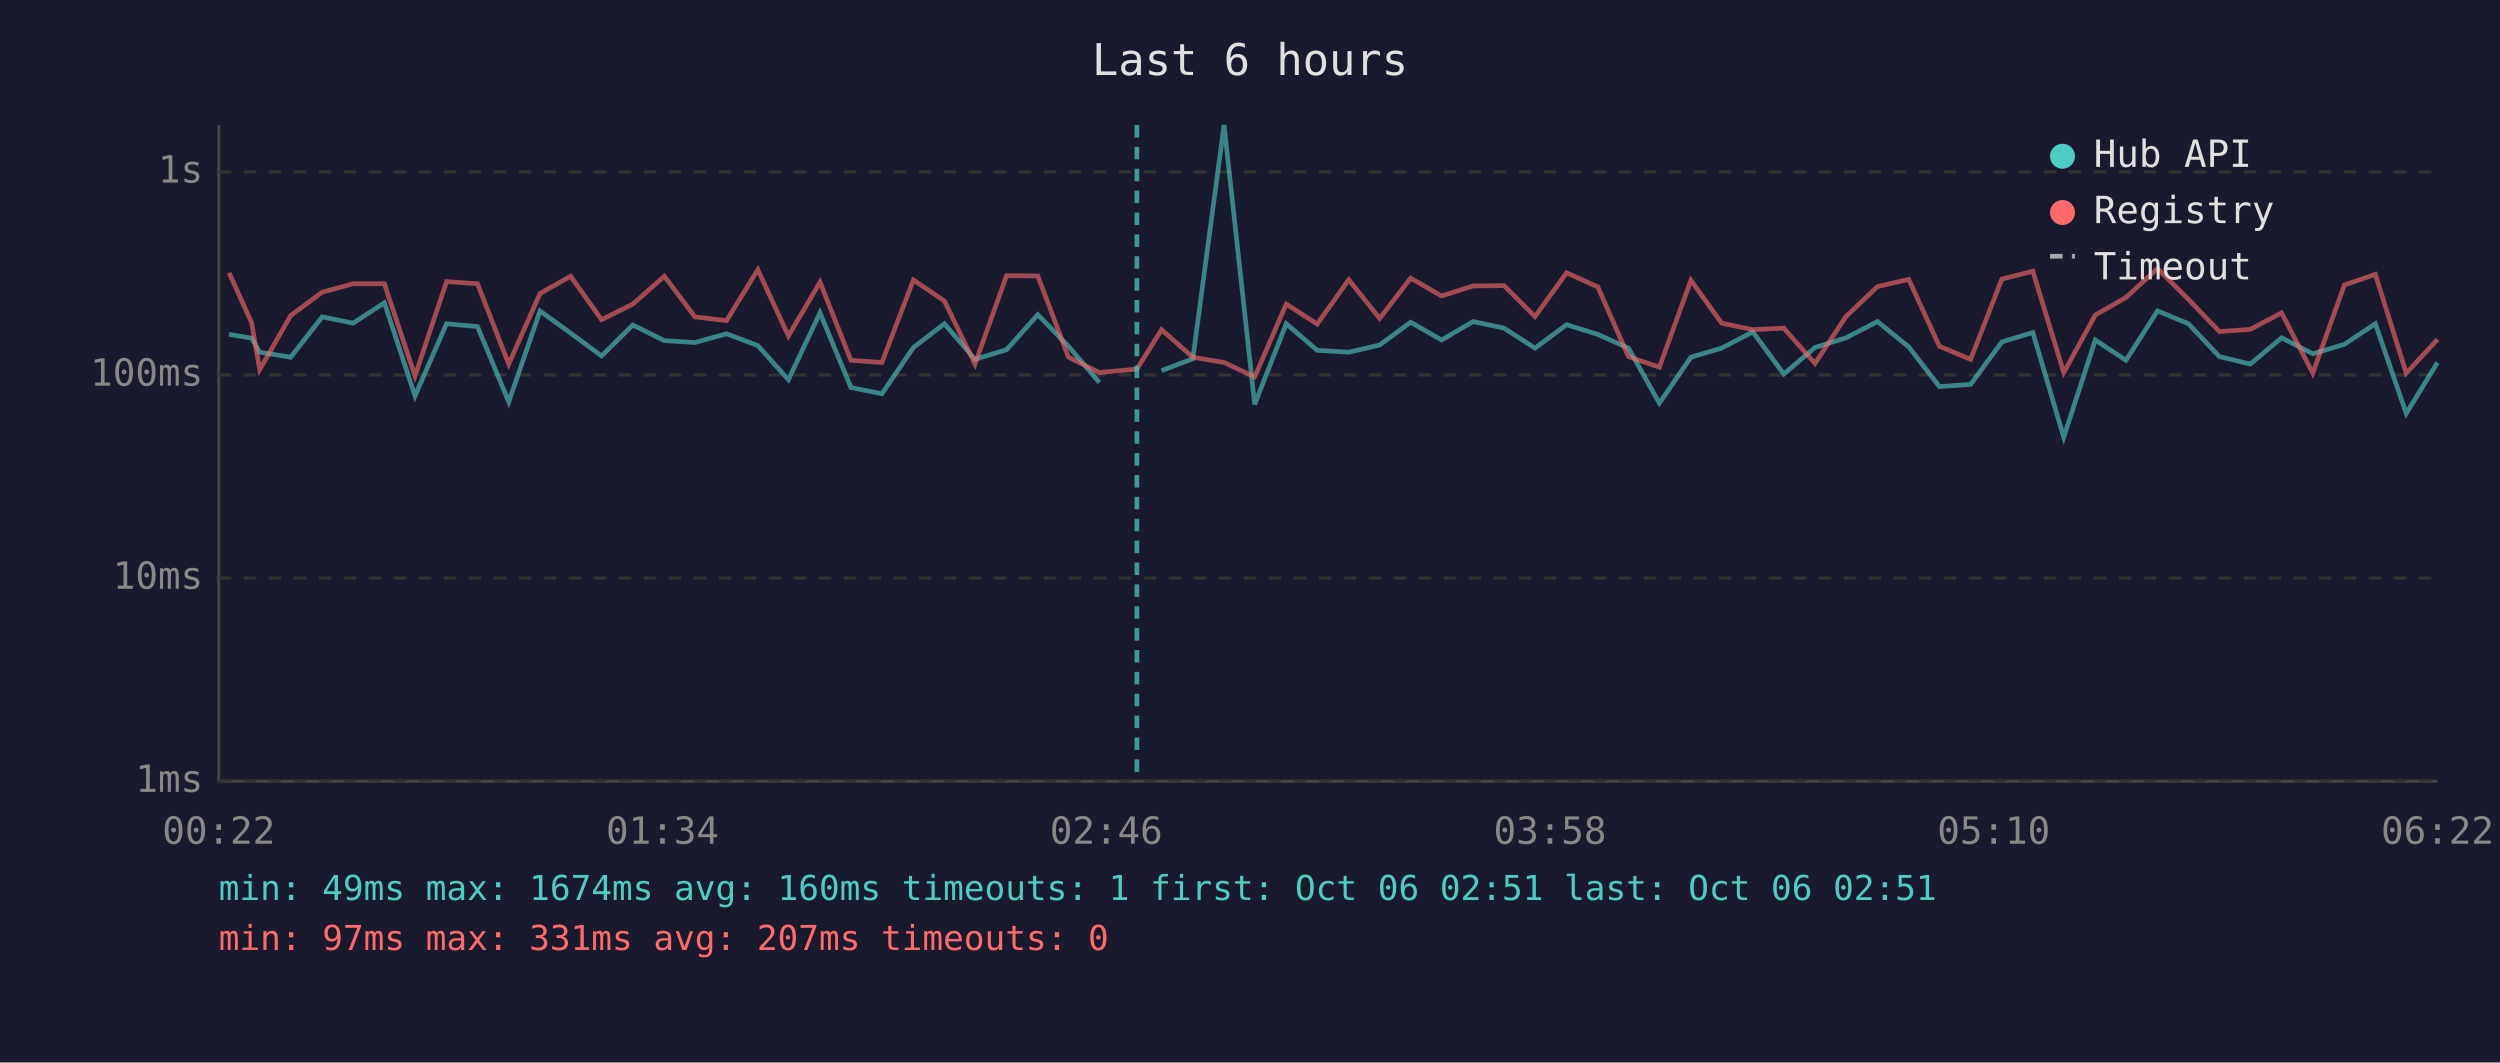
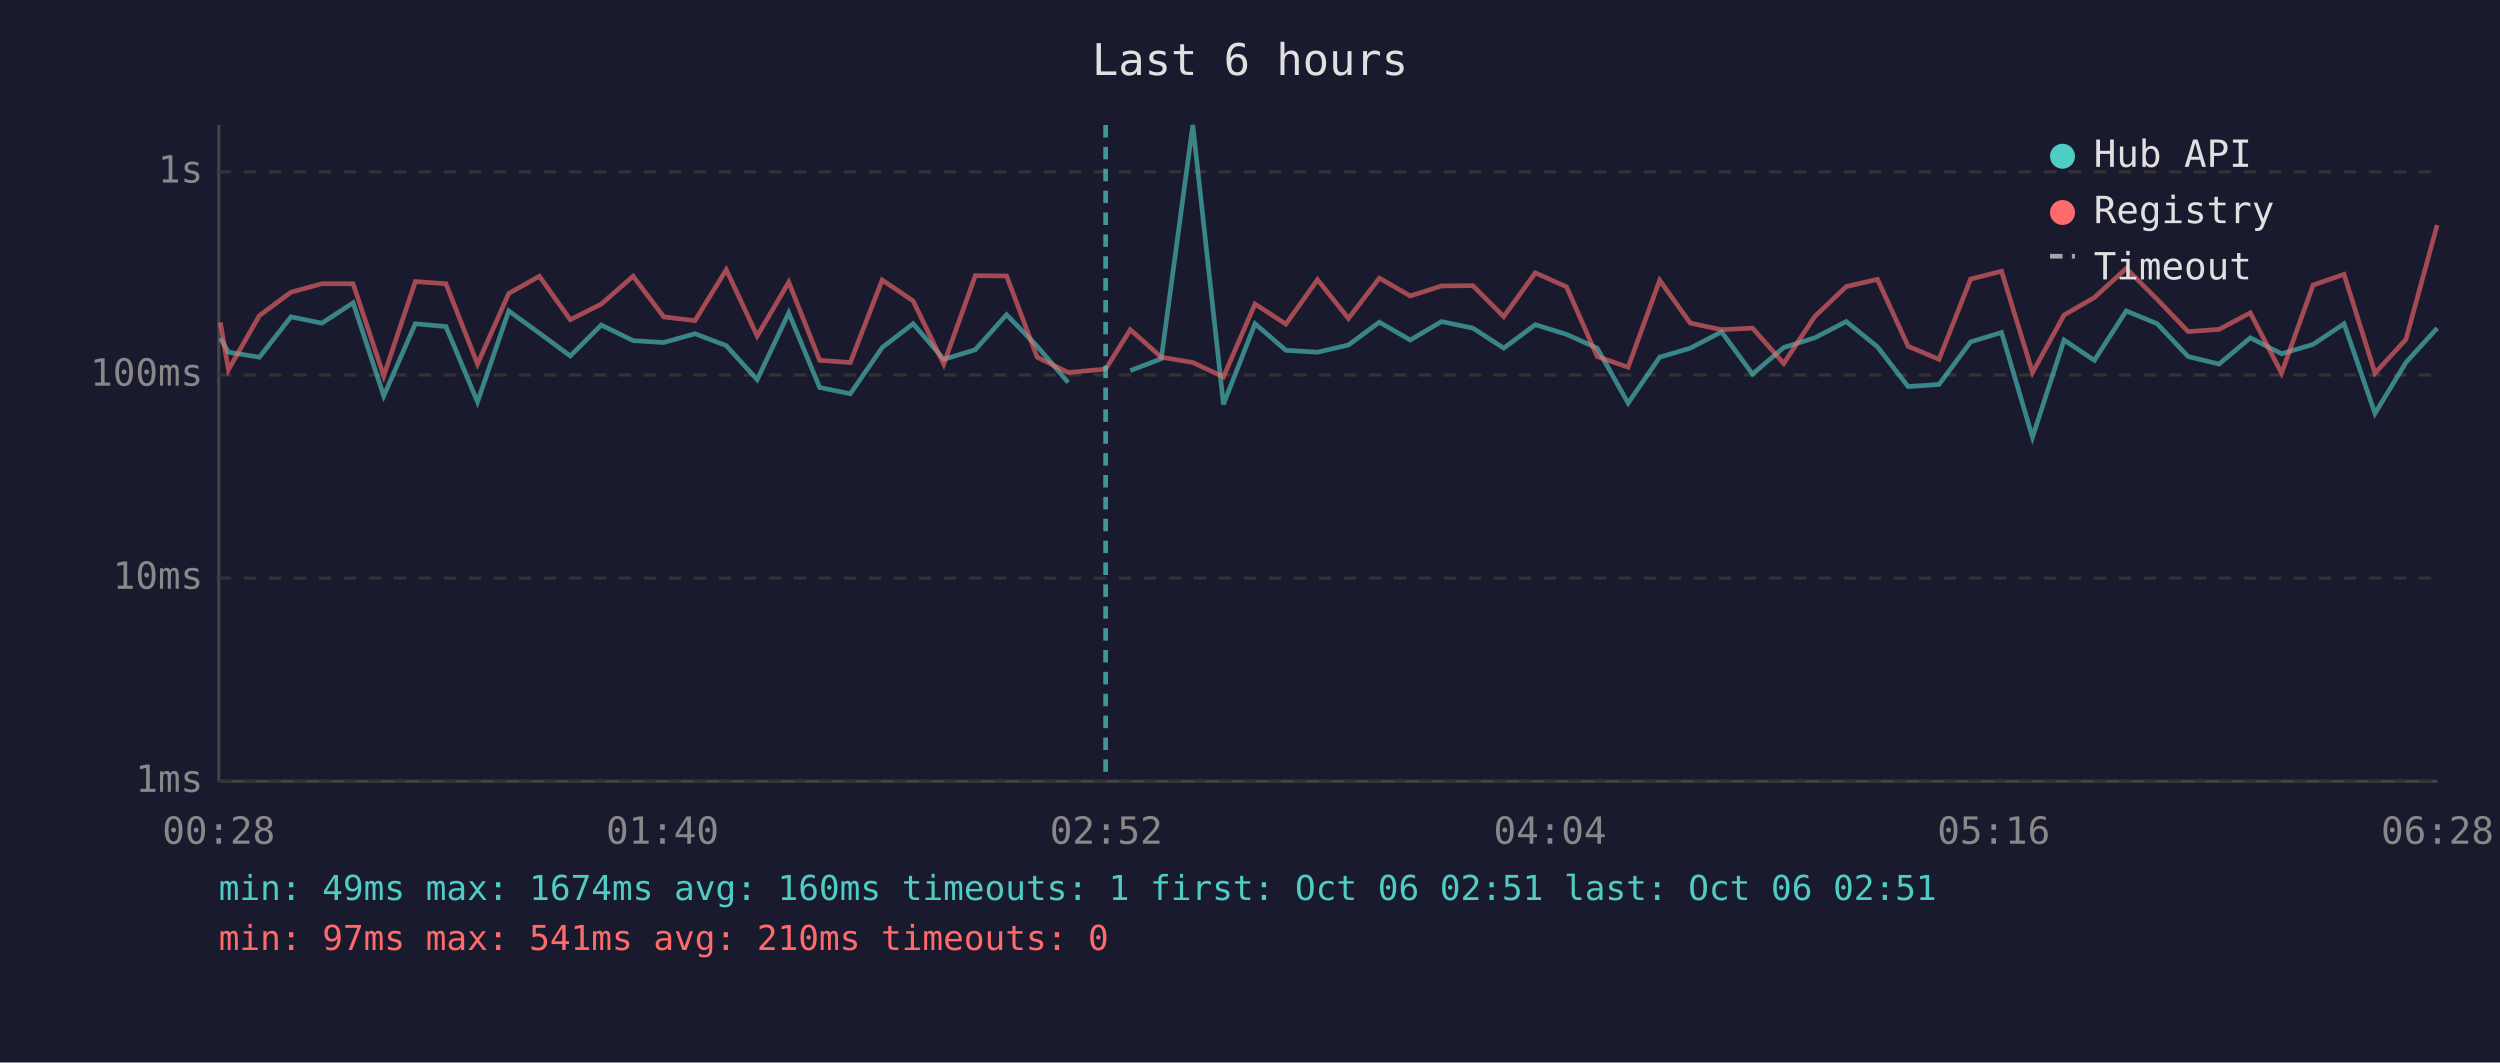
<svg xmlns="http://www.w3.org/2000/svg" viewBox="0 0 800 340" font-family="monospace" font-size="12">
  <rect width="800" height="340" fill="#1a1a2e" />
  <text x="400" y="24" fill="#e0e0e0" font-size="14" text-anchor="middle">Last 6 hours</text>
  <line x1="70" y1="40" x2="70" y2="250" stroke="#444" stroke-width="1" />
  <line x1="70" y1="250" x2="780" y2="250" stroke="#444" stroke-width="1" />
  <line x1="70" y1="250" x2="780" y2="250" stroke="#333" stroke-width="1" stroke-dasharray="4" />
  <text x="65" y="250" fill="#888" text-anchor="end" dominant-baseline="middle">1ms</text>
  <line x1="70" y1="185" x2="780" y2="185" stroke="#333" stroke-width="1" stroke-dasharray="4" />
  <text x="65" y="185" fill="#888" text-anchor="end" dominant-baseline="middle">10ms</text>
  <line x1="70" y1="120" x2="780" y2="120" stroke="#333" stroke-width="1" stroke-dasharray="4" />
  <text x="65" y="120" fill="#888" text-anchor="end" dominant-baseline="middle">100ms</text>
  <line x1="70" y1="55" x2="780" y2="55" stroke="#333" stroke-width="1" stroke-dasharray="4" />
  <text x="65" y="55" fill="#888" text-anchor="end" dominant-baseline="middle">1s</text>
-   <text x="70" y="270" fill="#888" text-anchor="middle">00:22</text>
-   <text x="212" y="270" fill="#888" text-anchor="middle">01:34</text>
-   <text x="354" y="270" fill="#888" text-anchor="middle">02:46</text>
-   <text x="496" y="270" fill="#888" text-anchor="middle">03:58</text>
-   <text x="638" y="270" fill="#888" text-anchor="middle">05:10</text>
-   <text x="780" y="270" fill="#888" text-anchor="middle">06:22</text>
-   <polyline points="73.3,107.0 80.5,108.2 83.1,112.7 93.0,114.3 103.1,101.4 113.0,103.4 123.0,96.9 132.8,126.7 142.9,103.6 152.8,104.5 162.8,128.6 172.8,99.5 182.6,106.6 192.5,113.9 202.5,104.0 212.6,109.0 222.4,109.6 232.5,106.8 242.5,110.6 252.3,121.5 262.4,100.1 272.3,124.0 282.2,126.0 292.3,111.2 302.2,103.6 312.0,115.0 322.1,111.9 332.1,100.7 341.9,110.8 351.8,122.4" fill="none" stroke="#4ecdc4" stroke-width="1.5" opacity="0.6" />
-   <polyline points="371.7,118.6 381.7,114.8 391.7,40.0 401.5,129.4 411.6,103.6 421.5,112.1 431.6,112.7 441.5,110.4 451.4,103.1 461.3,108.8 471.4,102.9 481.3,105.0 491.2,111.4 501.3,103.9 511.3,107.0 521.1,111.4 531.0,129.0 541.1,114.3 550.9,111.4 560.9,106.2 570.8,119.7 580.8,111.2 590.7,108.1 600.8,102.9 610.8,111.0 620.6,123.7 630.6,123.0 640.6,109.4 650.5,106.4 660.4,139.9 670.5,108.8 680.3,115.3 690.4,99.5 700.3,103.6 710.2,114.1 720.1,116.5 730.1,108.1 740.1,113.2 750.2,110.2 760.1,103.6 770.0,132.3 780.0,116.0" fill="none" stroke="#4ecdc4" stroke-width="1.5" opacity="0.6" />
-   <polyline points="73.3,87.3 80.5,103.2 83.1,118.3 93.0,101.0 103.1,93.5 113.0,90.8 123.0,90.8 132.8,120.3 142.9,90.1 152.8,90.8 162.8,116.5 172.8,93.9 182.6,88.4 192.5,102.3 202.5,97.3 212.6,88.4 222.4,101.4 232.5,102.6 242.5,86.3 252.3,107.5 262.4,90.3 272.3,115.3 282.2,116.0 292.3,89.6 302.2,96.3 312.0,116.5 322.1,88.2 332.1,88.3 341.9,114.3 351.8,119.2 363.8,118.1 371.7,105.5 381.7,114.3 391.7,116.0 401.5,120.6 411.6,97.3 421.5,103.7 431.6,89.5 441.5,101.9 451.4,89.0 461.3,94.7 471.4,91.5 481.3,91.4 491.2,101.3 501.3,87.3 511.3,91.8 521.1,114.1 531.0,117.5 541.1,89.7 550.9,103.4 560.9,105.5 570.8,105.0 580.8,116.3 590.7,101.3 600.8,91.7 610.8,89.4 620.6,110.8 630.6,115.0 640.6,89.3 650.5,86.8 660.4,119.2 670.5,100.8 680.3,95.2 690.4,85.9 700.3,95.8 710.2,106.1 720.1,105.4 730.1,100.1 740.1,119.4 750.2,91.2 760.1,87.8 770.0,119.4 780.0,108.6" fill="none" stroke="#ff6b6b" stroke-width="1.5" opacity="0.6" />
-   <line x1="363.8" y1="40" x2="363.8" y2="250" stroke="#4ecdc4" stroke-width="1.5" stroke-dasharray="4,3" opacity="0.7" />
+   <text x="70" y="270" fill="#888" text-anchor="middle">00:28</text>
+   <text x="212" y="270" fill="#888" text-anchor="middle">01:40</text>
+   <text x="354" y="270" fill="#888" text-anchor="middle">02:52</text>
+   <text x="496" y="270" fill="#888" text-anchor="middle">04:04</text>
+   <text x="638" y="270" fill="#888" text-anchor="middle">05:16</text>
+   <text x="780" y="270" fill="#888" text-anchor="middle">06:28</text>
+   <polyline points="70.5,108.2 73.1,112.7 83.0,114.3 93.1,101.4 103.0,103.4 113.0,96.9 122.8,126.7 132.9,103.6 142.7,104.5 152.8,128.6 162.8,99.5 172.6,106.6 182.5,113.9 192.4,104.0 202.6,109.0 212.4,109.6 222.4,106.8 232.4,110.6 242.3,121.5 252.4,100.1 262.3,124.0 272.1,126.0 282.3,111.2 292.2,103.6 302.0,115.0 312.1,111.9 322.1,100.7 331.9,110.8 341.8,122.4" fill="none" stroke="#4ecdc4" stroke-width="1.5" opacity="0.6" />
+   <polyline points="361.7,118.6 371.6,114.8 381.7,40.0 391.5,129.4 401.6,103.6 411.5,112.1 421.6,112.7 431.5,110.4 441.4,103.1 451.3,108.8 461.3,102.9 471.3,105.0 481.2,111.4 491.3,103.9 501.3,107.0 511.1,111.4 521.0,129.0 531.1,114.3 540.9,111.4 550.9,106.2 560.8,119.7 570.8,111.2 580.7,108.1 590.8,102.9 600.8,111.0 610.6,123.7 620.5,123.0 630.6,109.4 640.5,106.4 650.4,139.9 660.5,108.8 670.2,115.3 680.4,99.5 690.3,103.6 700.2,114.1 710.1,116.5 720.1,108.1 730.1,113.2 740.2,110.2 750.1,103.6 760.0,132.3 769.9,116.0 779.9,105.0" fill="none" stroke="#4ecdc4" stroke-width="1.5" opacity="0.6" />
+   <polyline points="70.5,103.2 73.1,118.3 83.0,101.0 93.1,93.5 103.0,90.8 113.0,90.8 122.8,120.3 132.9,90.1 142.7,90.8 152.8,116.5 162.8,93.9 172.6,88.4 182.5,102.3 192.4,97.3 202.6,88.4 212.4,101.4 222.4,102.6 232.4,86.3 242.3,107.5 252.4,90.3 262.3,115.3 272.1,116.0 282.3,89.6 292.2,96.3 302.0,116.5 312.1,88.2 322.1,88.3 331.9,114.3 341.8,119.2 353.8,118.1 361.7,105.5 371.6,114.3 381.7,116.0 391.5,120.6 401.6,97.3 411.5,103.7 421.6,89.5 431.5,101.9 441.4,89.0 451.3,94.7 461.3,91.5 471.3,91.4 481.2,101.3 491.3,87.3 501.3,91.8 511.1,114.1 521.0,117.5 531.1,89.7 540.9,103.4 550.9,105.5 560.8,105.0 570.8,116.3 580.7,101.3 590.8,91.7 600.8,89.4 610.6,110.8 620.5,115.0 630.6,89.3 640.5,86.8 650.4,119.2 660.5,100.8 670.2,95.2 680.4,85.9 690.3,95.8 700.2,106.1 710.1,105.4 720.1,100.1 730.1,119.4 740.2,91.2 750.1,87.8 760.0,119.4 769.9,108.6 779.9,72.0" fill="none" stroke="#ff6b6b" stroke-width="1.5" opacity="0.6" />
+   <line x1="353.8" y1="40" x2="353.8" y2="250" stroke="#4ecdc4" stroke-width="1.5" stroke-dasharray="4,3" opacity="0.7" />
  <circle cx="660" cy="50" r="4" fill="#4ecdc4" />
  <text x="670" y="50" fill="#e0e0e0" dominant-baseline="middle">Hub API</text>
  <circle cx="660" cy="68" r="4" fill="#ff6b6b" />
  <text x="670" y="68" fill="#e0e0e0" dominant-baseline="middle">Registry</text>
  <line x1="656" y1="82" x2="664" y2="82" stroke="#e0e0e0" stroke-width="1.5" stroke-dasharray="4,3" opacity="0.7" />
  <text x="670" y="86" fill="#e0e0e0" dominant-baseline="middle">Timeout</text>
  <text x="70" y="288" fill="#4ecdc4" font-size="11">min: 49ms  max: 1674ms  avg: 160ms  timeouts: 1  first: Oct 06 02:51  last: Oct 06 02:51</text>
-   <text x="70" y="304" fill="#ff6b6b" font-size="11">min: 97ms  max: 331ms  avg: 207ms  timeouts: 0</text>
+   <text x="70" y="304" fill="#ff6b6b" font-size="11">min: 97ms  max: 541ms  avg: 210ms  timeouts: 0</text>
</svg>
